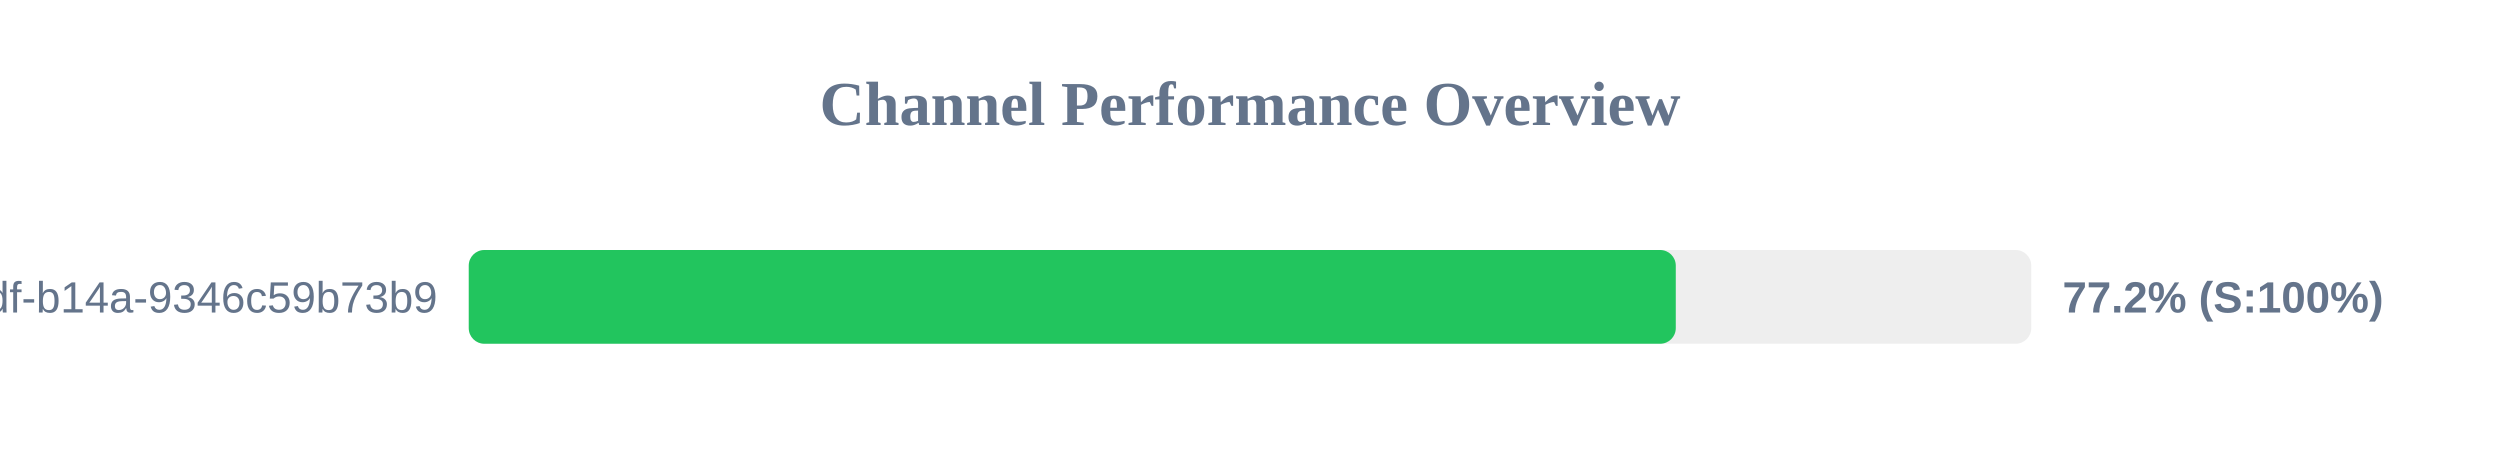
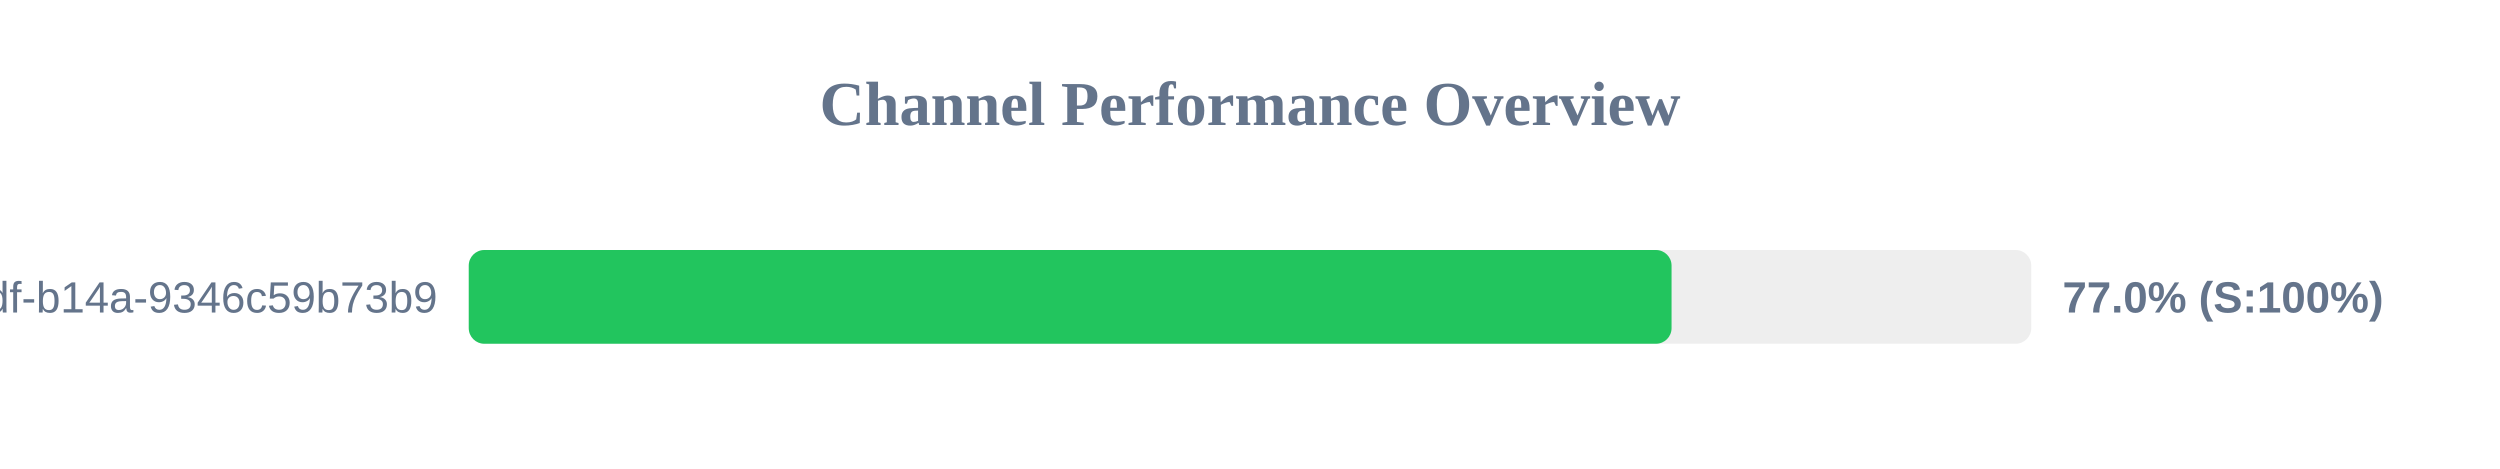
<svg xmlns="http://www.w3.org/2000/svg" width="800" height="150" version="1.1">
  <style>
        .row { font: 14px Arial; fill: #64748b; }
        .score { font: bold 14px Arial; fill: #64748b; }
    </style>
  <text x="400" y="40" text-anchor="middle" font-size="20px" font-weight="bold" fill="#64748b">Channel Performance Overview</text>
  <rect x="150" y="80" width="500" height="30" fill="#eee" rx="5" />
-   <rect x="150" y="80" width="386.25" height="30" fill="#22c55e" rx="5" />
+   <rect x="150" y="80" width="384.9" height="30" fill="#22c55e" rx="5" />
  <text x="140" y="100" text-anchor="end" class="row">?uuid=55ca7a9e-cf90-49df-b14a-9346c59b73b9</text>
-   <text x="660" y="100" text-anchor="start" class="score">77.2% (S:100%)</text>
+   <text x="660" y="100" text-anchor="start" class="score">77.0% (S:100%)</text>
</svg>
